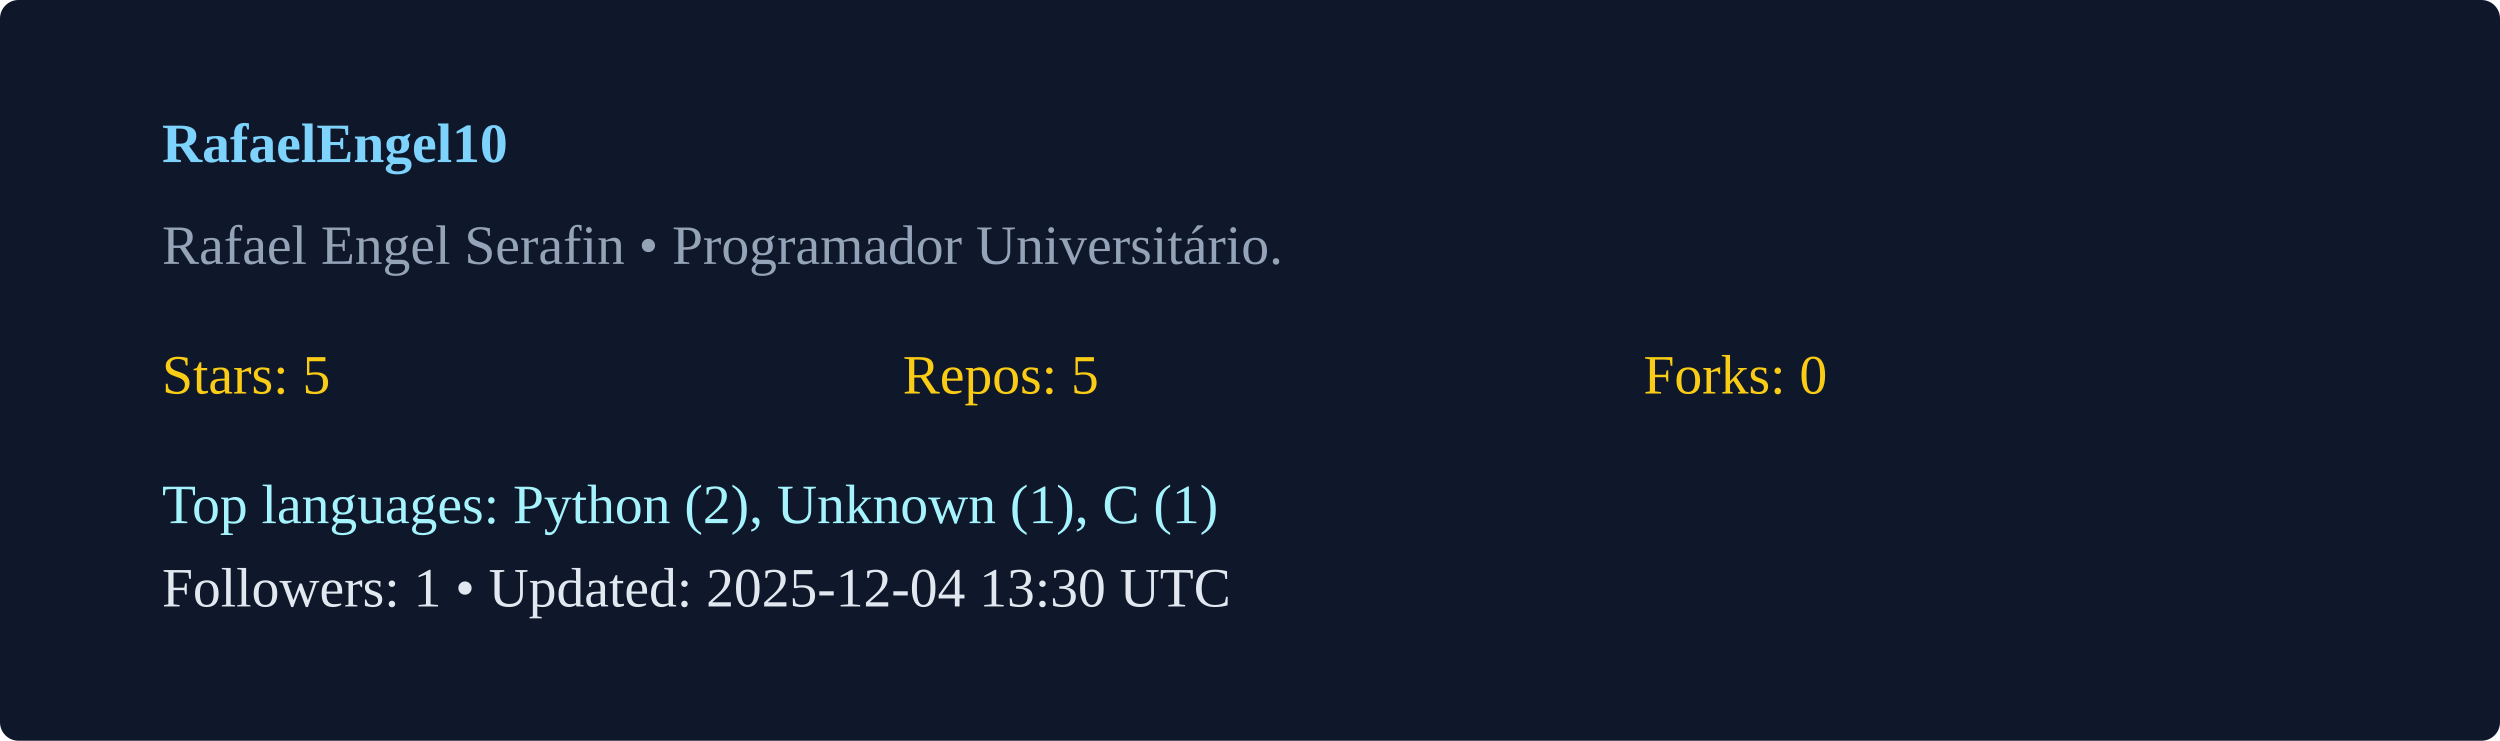
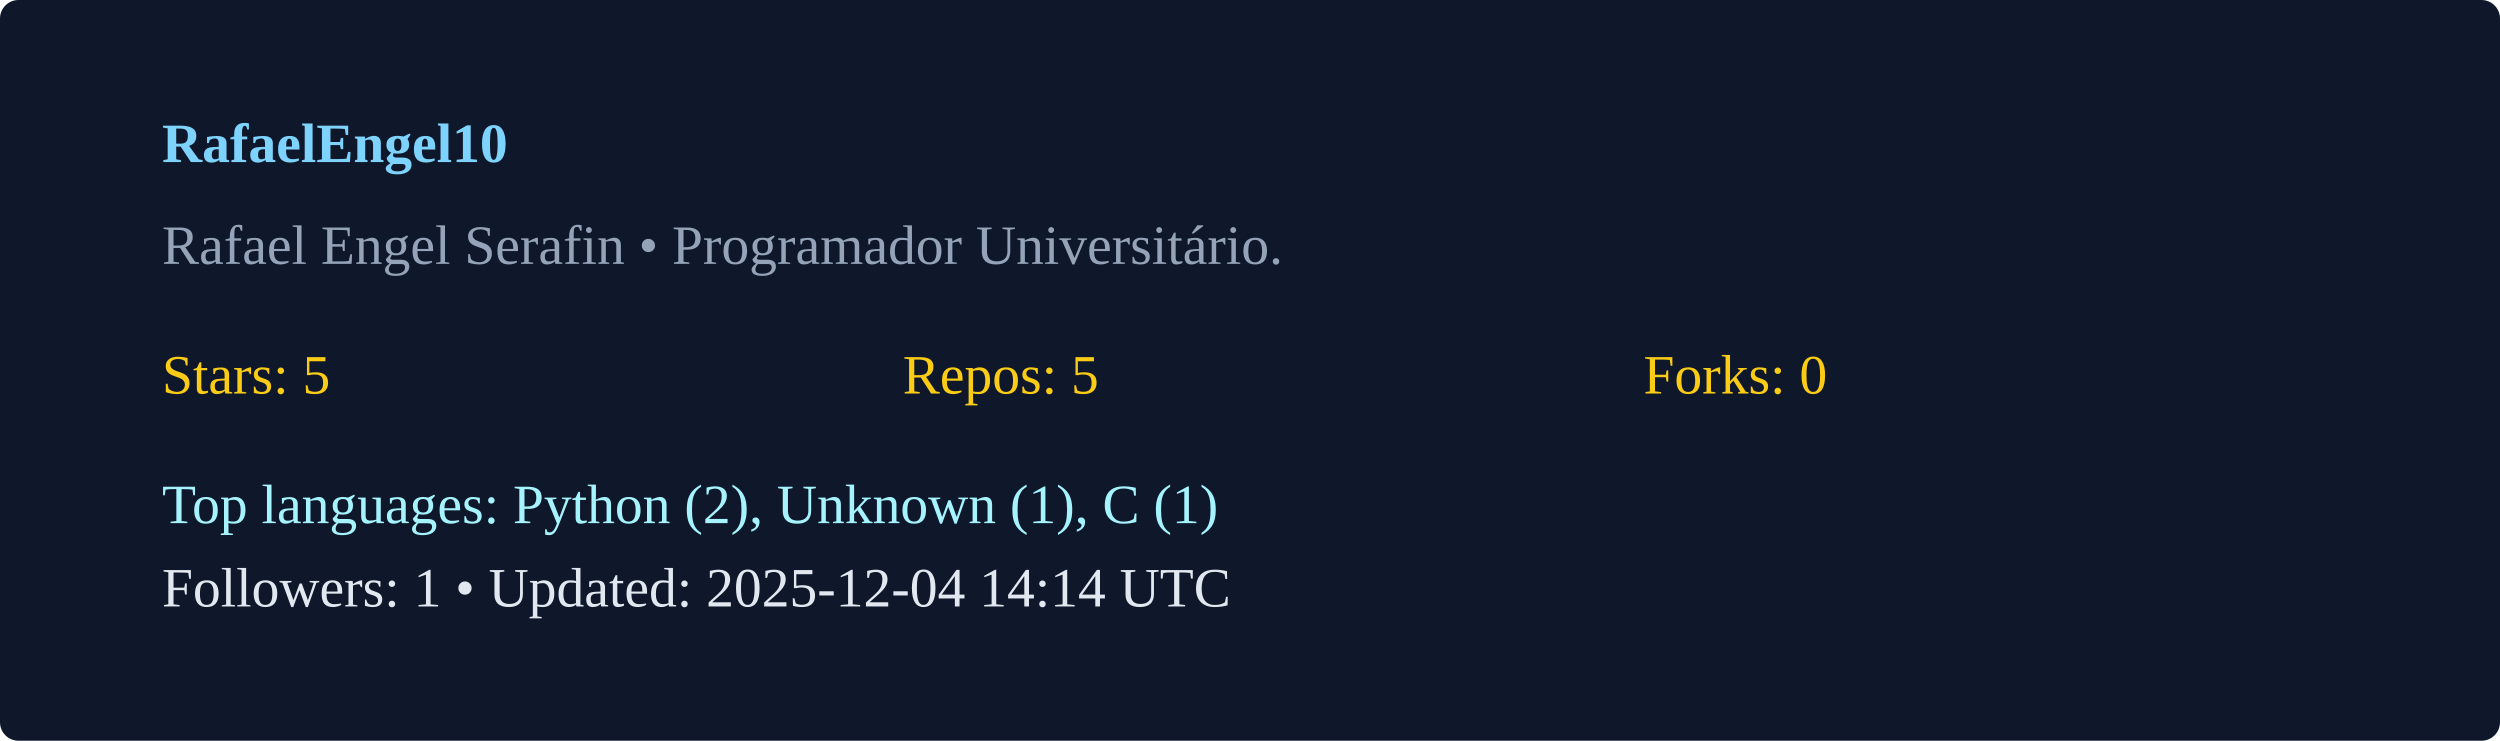
<svg xmlns="http://www.w3.org/2000/svg" width="540" height="160" viewBox="0 0 540 160">
  <rect width="100%" height="100%" rx="4" fill="#0f172a" />
  <g transform="translate(35,35)">
    <text x="0" y="0" fill="#7dd3fc" font-weight="600">RafaelEngel10</text>
    <text x="0" y="22" fill="#94a3b8">Rafael Engel Serafin  • Programador Universitário. </text>
    <g transform="translate(0,50)">
      <text x="0" y="0" fill="#facc15">Stars: 5</text>
      <text x="160" y="0" fill="#facc15">Repos: 5</text>
      <text x="320" y="0" fill="#facc15">Forks: 0</text>
      <text x="0" y="28" fill="#a5f3fc">Top languages: Python (2), Unknown (1), C (1)</text>
-       <text x="0" y="46" fill="#e2e8f0">Followers: 1 • Updated: 2025-12-04 13:30 UTC</text>
+       <text x="0" y="46" fill="#e2e8f0">Followers: 1 • Updated: 2025-12-04 14:14 UTC</text>
    </g>
  </g>
</svg>
